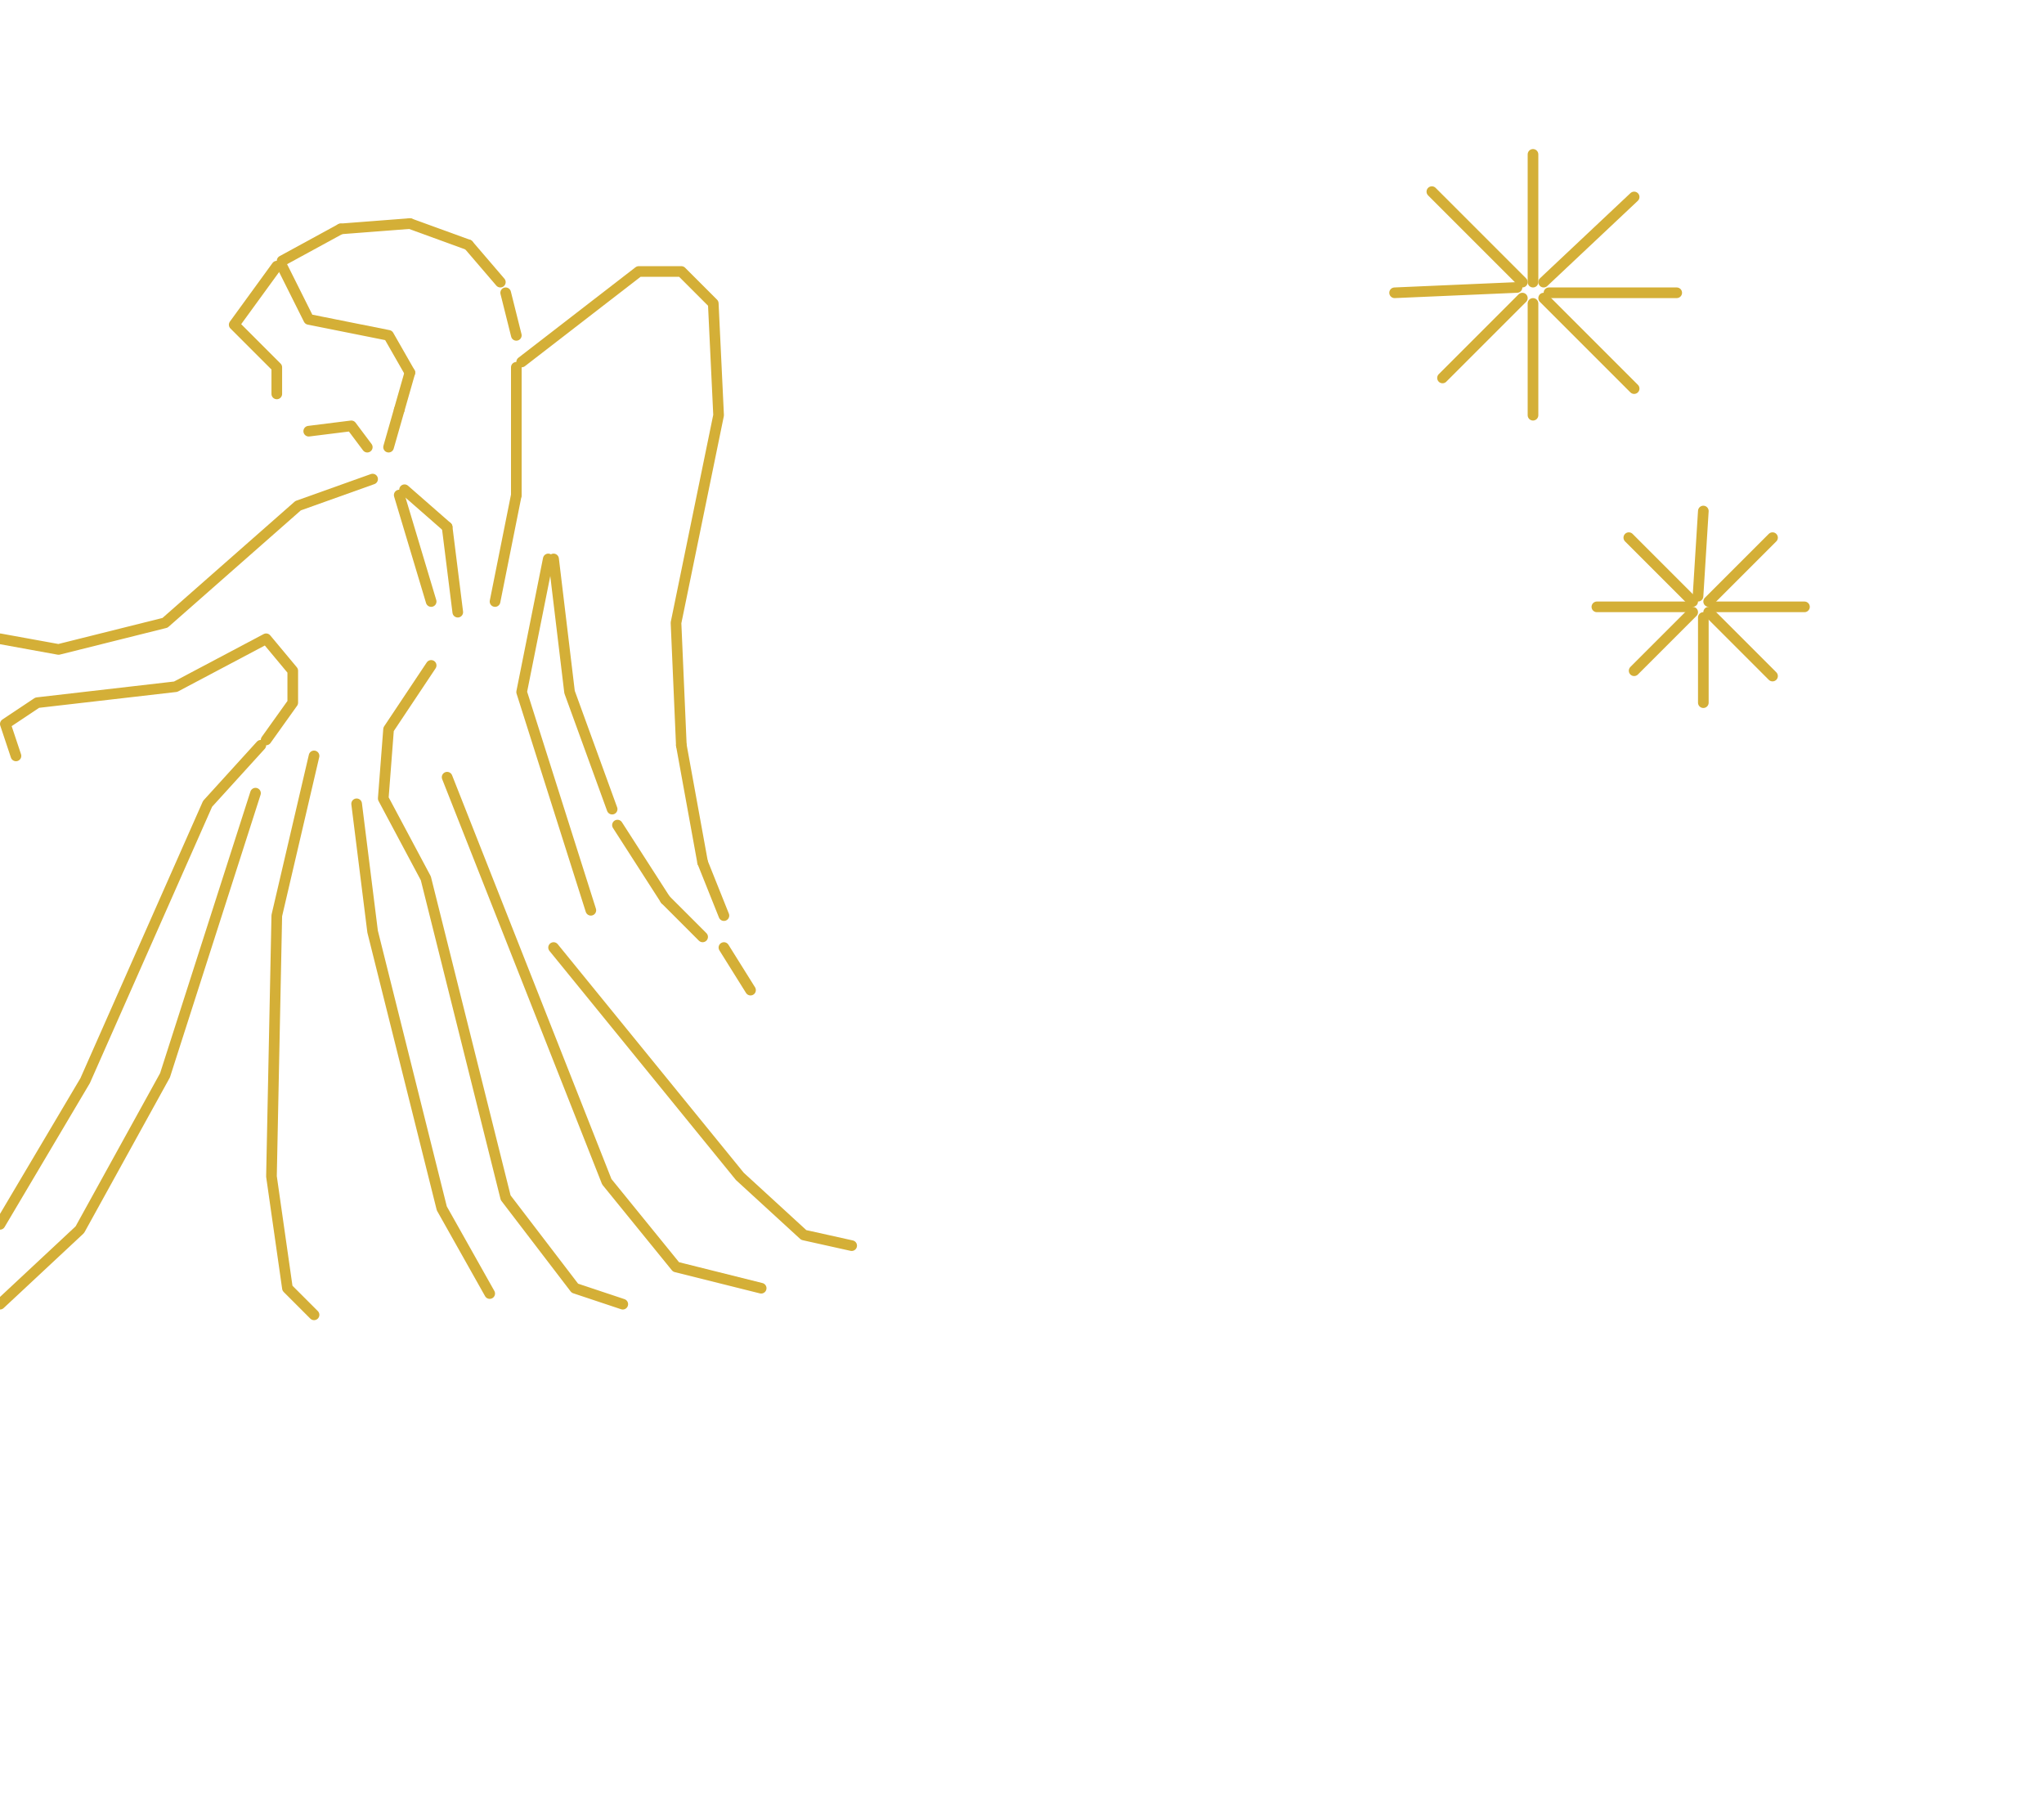
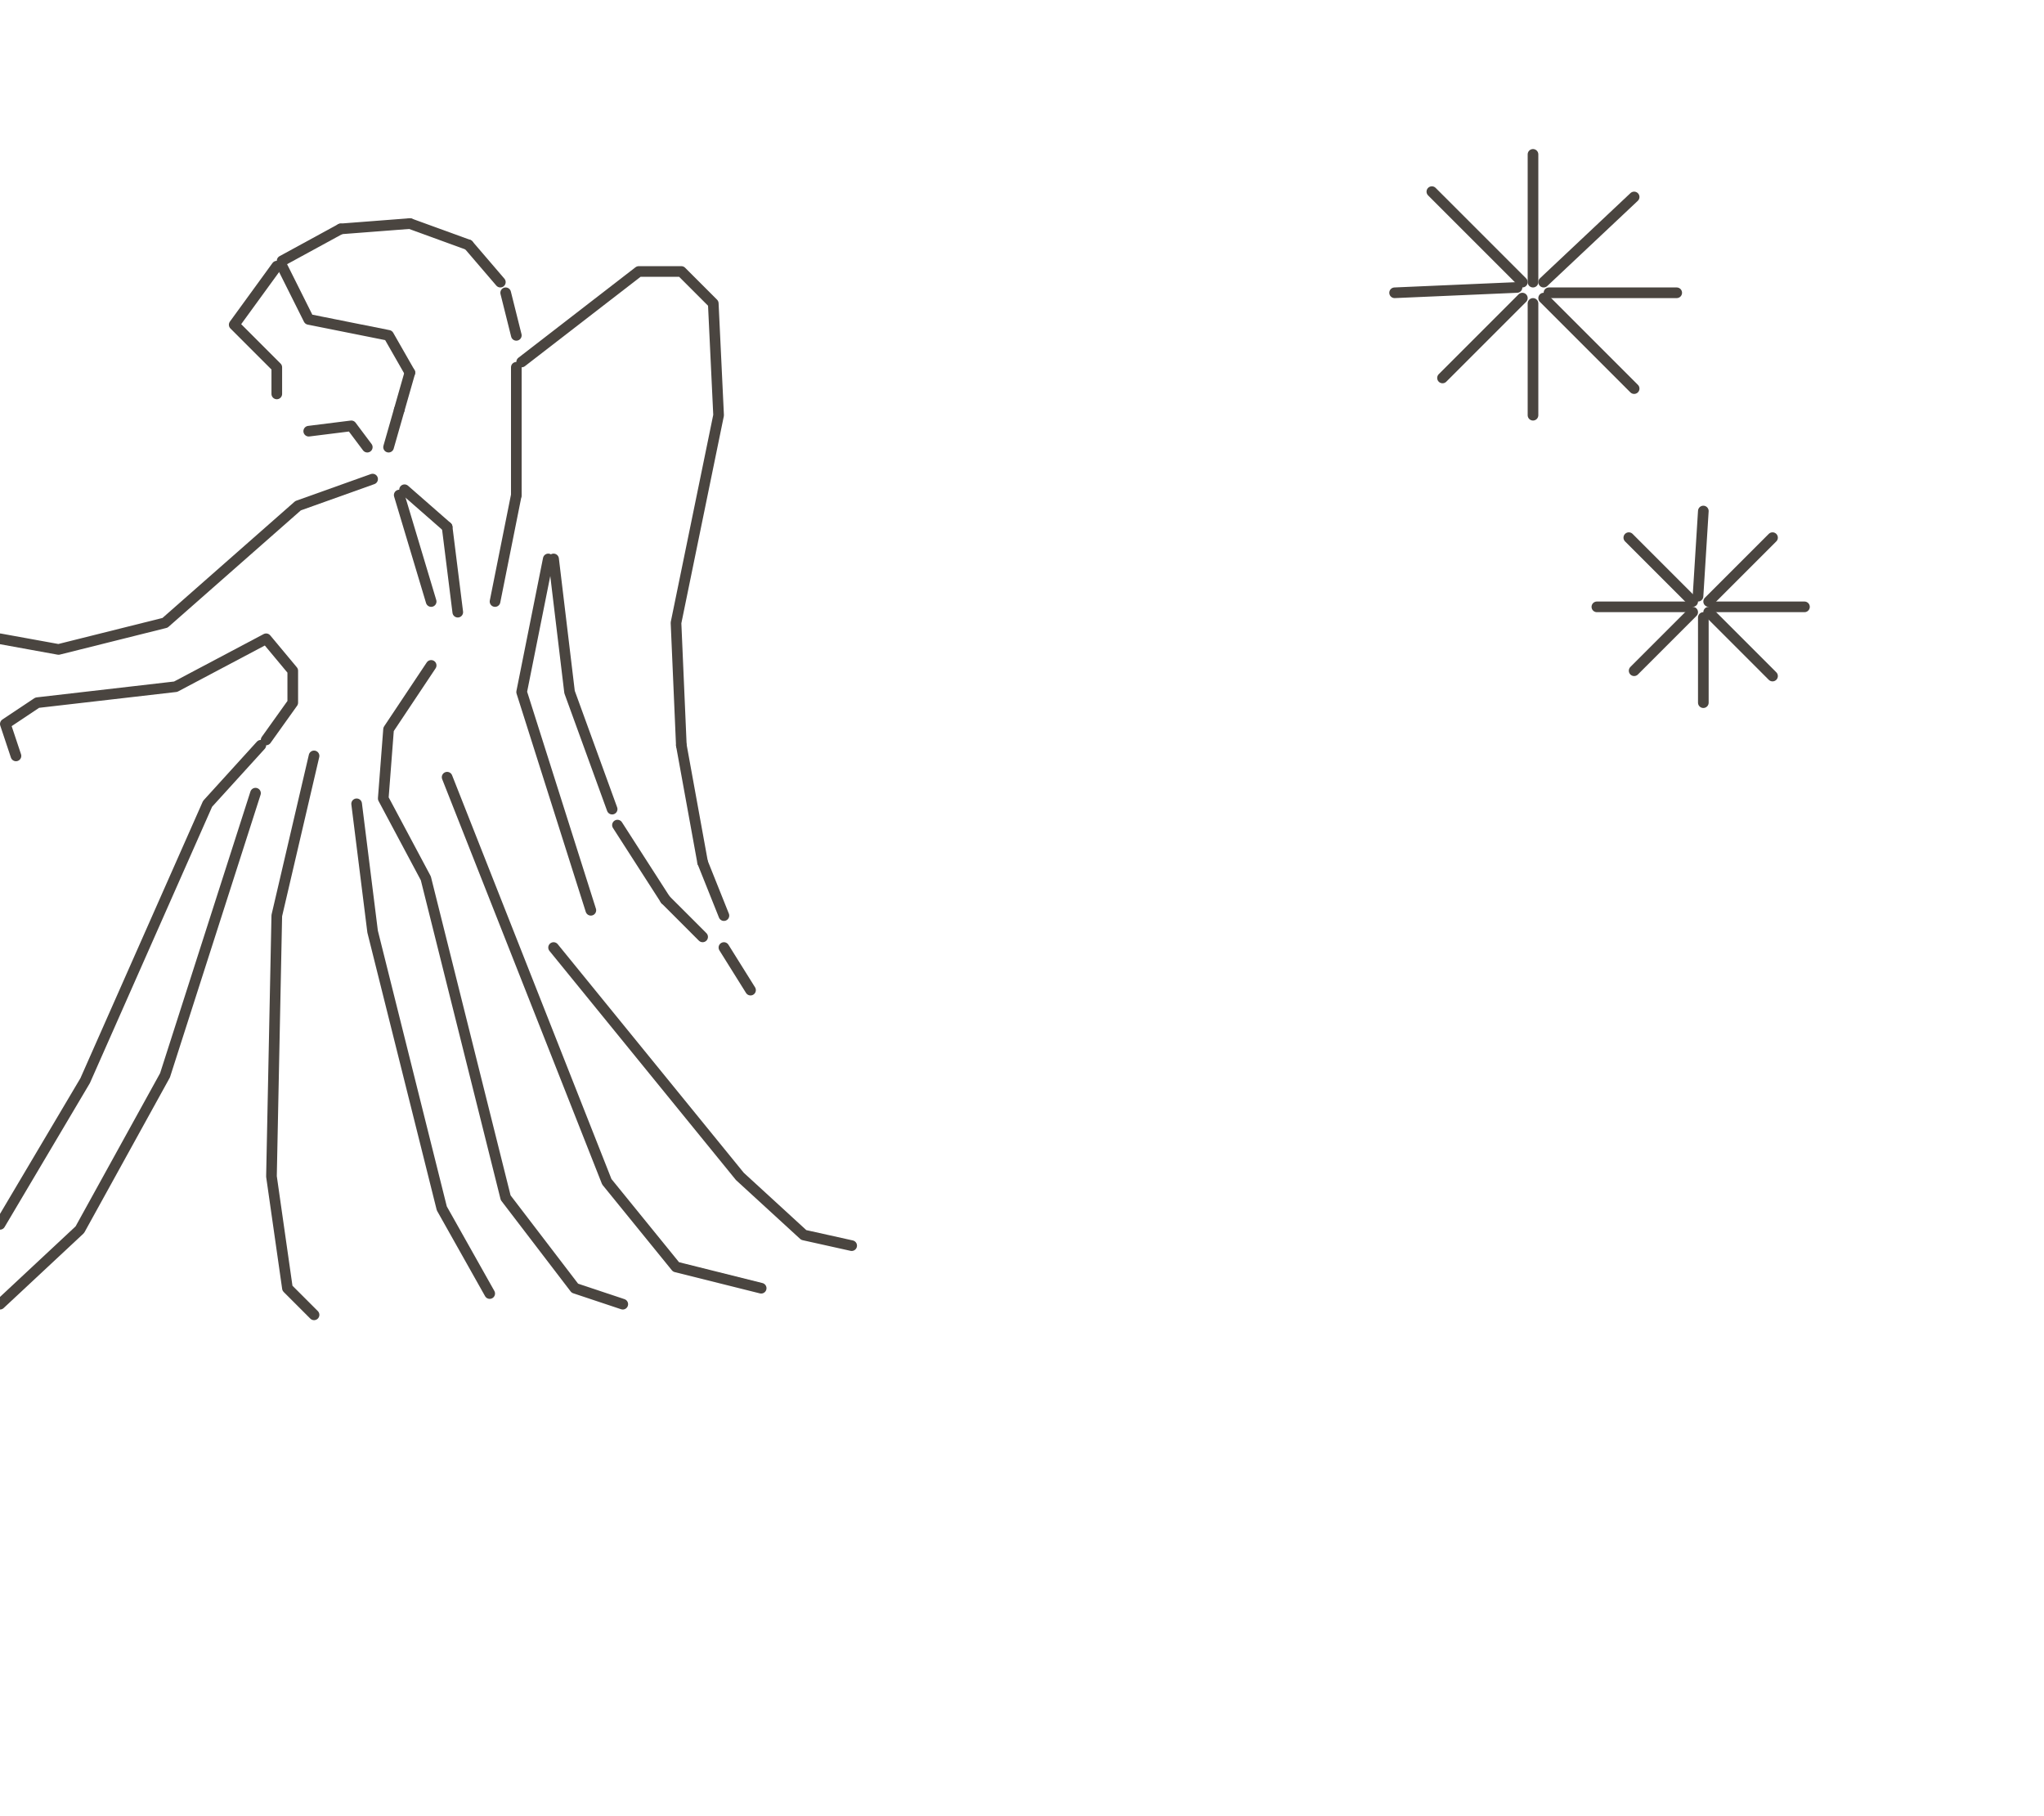
<svg xmlns="http://www.w3.org/2000/svg" width="384" height="341" viewBox="0 0 384 341">
-   <g fill="none" stroke="#D4AF37" stroke-width="2" stroke-linecap="round" stroke-linejoin="round">
+   <g fill="none" stroke="#4A4540" stroke-width="2" stroke-linecap="round" stroke-linejoin="round">
    <path d="M 271.0 71.0 L 286.0 56.0" />
    <path d="M 143.0 242.0 L 127.0 238.0 L 114.0 222.0 L 84.0 146.0" />
    <path d="M 92.0 243.0 L 83.0 227.0 L 70.0 175.0 L 67.0 151.0" />
    <path d="M 307.0 126.0 L 318.0 115.0" />
    <path d="M 300.0 114.0 L 317.0 114.0" />
    <path d="M 3.0 142.0 L 1.0 136.0 L 7.0 132.0 L 33.0 129.0 L 50.0 120.0 L 55.0 126.0 L 55.0 132.0 L 50.0 139.0" />
    <path d="M 315.0 55.0 L 291.0 55.0" />
    <path d="M 320.0 96.0 L 319.0 112.0" />
    <path d="M 262.0 55.0 L 285.0 54.0" />
    <path d="M 307.0 37.0 L 290.0 53.0" />
    <path d="M 0.0 120.0 L 11.0 122.0 L 31.0 117.0 L 56.0 95.0 L 70.0 90.0" />
    <path d="M 306.0 101.0 L 318.0 113.0" />
    <path d="M 339.0 114.0 L 322.0 114.0" />
    <path d="M 141.0 186.0 L 136.0 178.0" />
    <path d="M 111.0 171.0 L 98.0 130.0 L 103.0 105.0" />
    <path d="M 104.0 178.0 L 139.0 221.0 L 151.0 232.0 L 160.0 234.0" />
    <path d="M 0.0 230.0 L 16.0 203.0 L 39.0 151.0 L 49.0 140.0" />
    <path d="M 333.0 101.0 L 321.0 113.0" />
    <path d="M 320.0 132.0 L 320.0 116.0" />
    <path d="M 117.0 245.0 L 108.0 242.0 L 95.0 225.0 L 80.0 165.0 L 72.0 150.0 L 73.0 137.0 L 81.0 125.0" />
    <path d="M 48.0 149.0 L 31.0 202.0 L 15.0 231.0 L 0.0 245.0" />
    <path d="M 269.0 36.0 L 286.0 53.0" />
    <path d="M 288.0 78.0 L 288.0 57.0" />
    <path d="M 288.0 29.0 L 288.0 53.0" />
    <path d="M 307.0 73.0 L 290.0 56.0" />
    <path d="M 59.0 247.0 L 54.0 242.0 L 51.0 221.0 L 52.0 172.0 L 59.0 142.0" />
    <path d="M 333.0 127.0 L 321.0 115.0" />
    <path d="M 128.0 140.0 L 127.0 117.0 L 135.0 78.0 L 134.0 57.0 L 128.0 51.0 L 120.0 51.0 L 98.0 68.0" />
    <path d="M 77.0 70.0 L 73.0 63.0 L 58.0 60.0 L 53.0 50.0" />
    <path d="M 115.0 152.0 L 107.0 130.0 L 104.0 105.0" />
    <path d="M 52.0 74.0 L 52.0 69.0 L 44.0 61.0 L 52.0 50.0" />
    <path d="M 64.0 43.0 L 53.0 49.0" />
    <path d="M 77.0 42.0 L 64.0 43.0" />
    <path d="M 88.0 46.0 L 77.0 42.0" />
    <path d="M 75.0 77.0 L 77.0 70.0" />
    <path d="M 132.0 162.0 L 128.0 140.0" />
    <path d="M 69.0 84.0 L 66.0 80.0 L 58.0 81.0" />
    <path d="M 84.0 99.0 L 76.0 92.0" />
    <path d="M 94.0 53.0 L 88.0 46.0" />
    <path d="M 125.0 169.0 L 116.0 155.0" />
    <path d="M 81.0 113.0 L 75.0 93.0" />
    <path d="M 132.0 176.0 L 125.0 169.0" />
    <path d="M 97.0 93.0 L 97.0 69.0" />
    <path d="M 86.0 115.0 L 84.0 99.0" />
    <path d="M 93.0 113.0 L 97.0 93.0" />
    <path d="M 73.0 84.0 L 75.0 77.0" />
    <path d="M 97.0 63.0 L 95.0 55.0" />
    <path d="M 136.0 172.0 L 132.0 162.0" />
  </g>
</svg>
